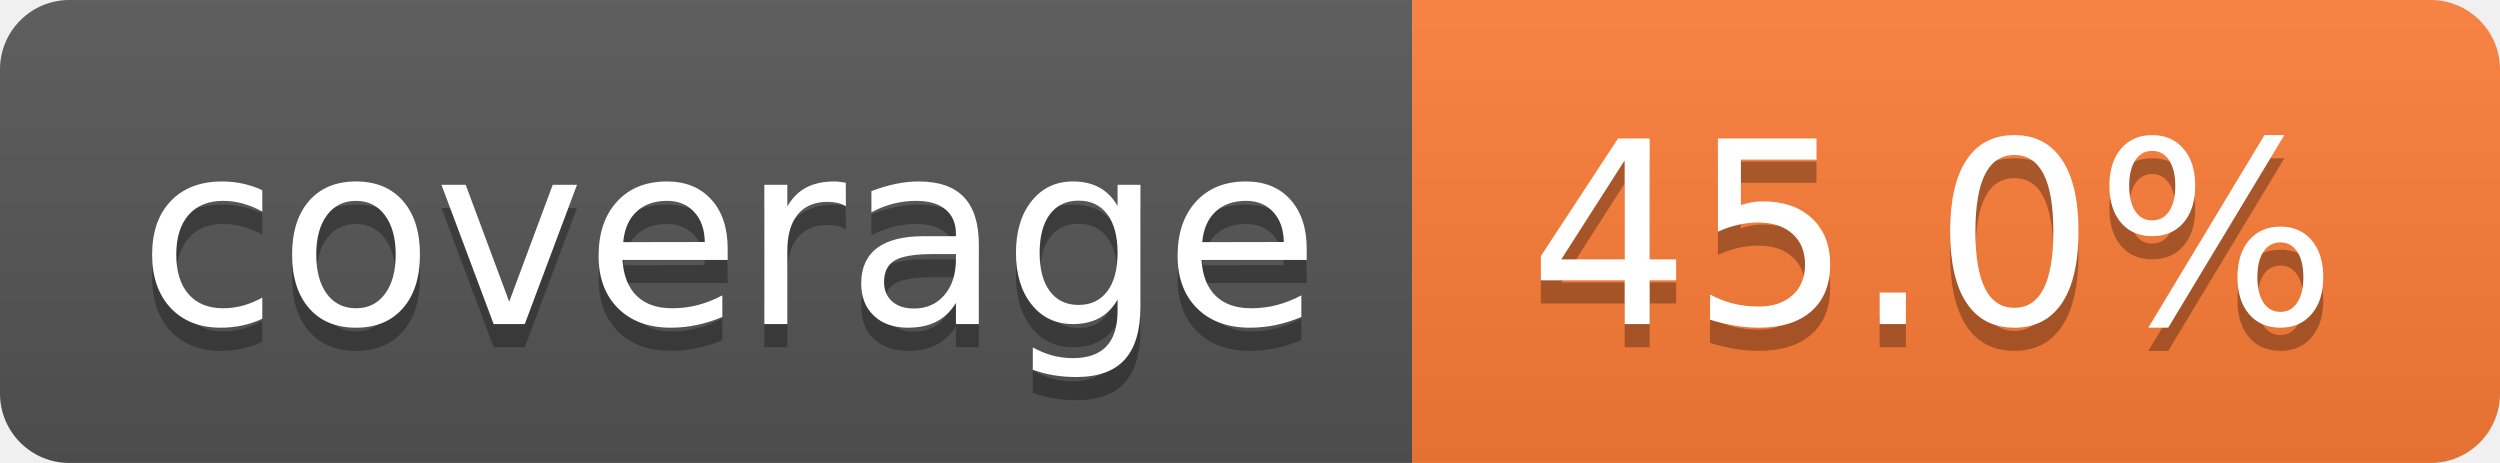
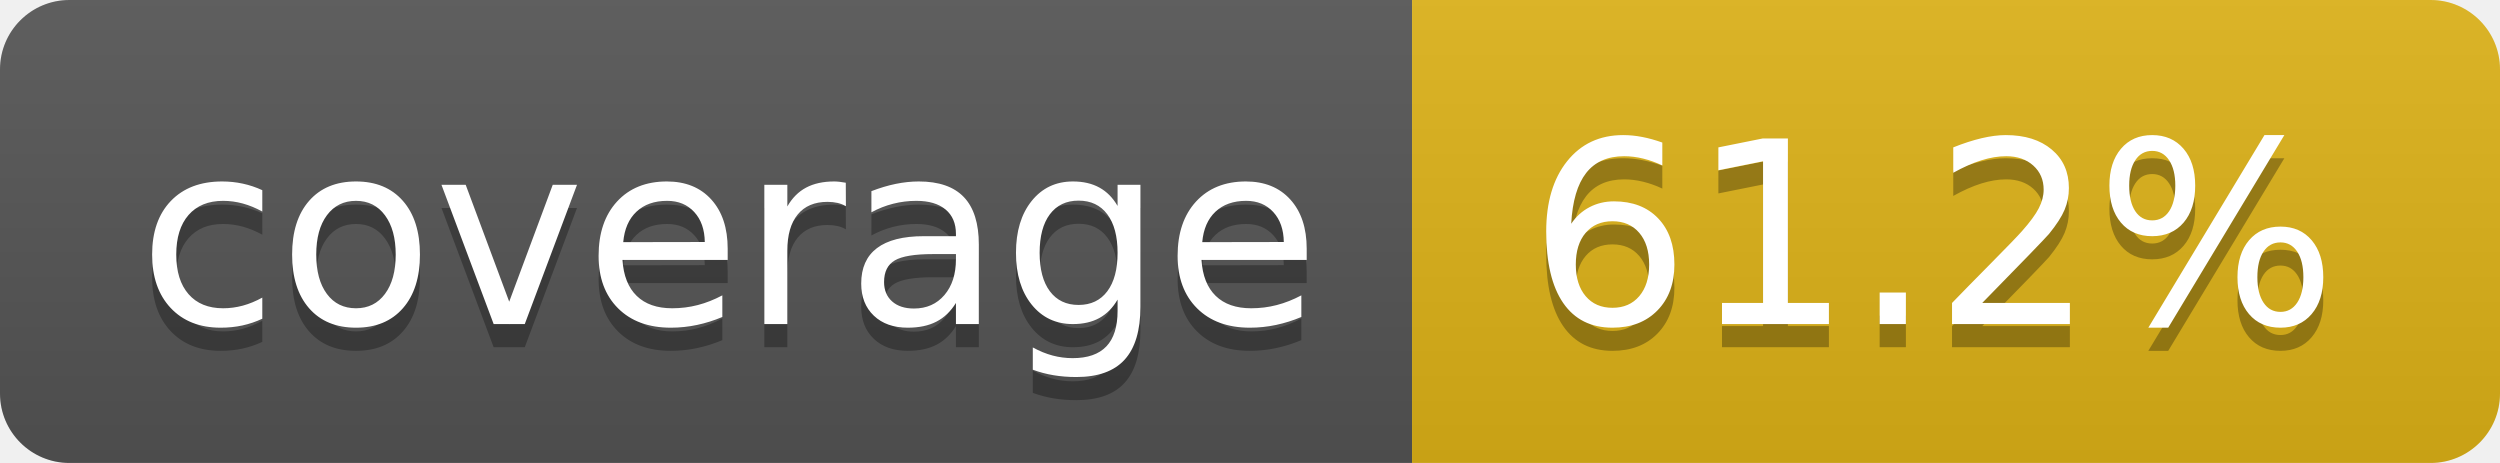
- <svg xmlns="http://www.w3.org/2000/svg" width="108" height="20" role="img" aria-label="coverage: 45.0%">
+ <svg xmlns="http://www.w3.org/2000/svg" width="108" height="20" role="img" aria-label="coverage: 61.2%">
  <linearGradient id="s" x2="0" y2="100%">
    <stop offset="0" stop-color="#bbb" stop-opacity=".1" />
    <stop offset="1" stop-opacity=".1" />
  </linearGradient>
  <clipPath id="r">
    <rect width="108" height="20" rx="3" fill="#fff" />
  </clipPath>
  <g clip-path="url(#r)">
    <rect width="61" height="20" fill="#555" />
-     <rect x="61" width="47" height="20" fill="#fe7d37" />
+     <rect x="61" width="47" height="20" fill="#dfb317" />
    <rect width="108" height="20" fill="url(#s)" />
  </g>
  <g fill="#fff" text-anchor="middle" font-family="Verdana,Geneva,DejaVu Sans,sans-serif" text-rendering="geometricPrecision" font-size="110">
    <text aria-hidden="true" x="315" y="150" fill="#010101" fill-opacity=".3" transform="scale(.1)" textLength="510">coverage</text>
    <text x="315" y="140" transform="scale(.1)" fill="#fff" textLength="510">coverage</text>
-     <text aria-hidden="true" x="835" y="150" fill="#010101" fill-opacity=".3" transform="scale(.1)" textLength="370">45.0%</text>
-     <text x="835" y="140" transform="scale(.1)" fill="#fff" textLength="370">45.0%</text>
+     <text aria-hidden="true" x="835" y="150" fill="#010101" fill-opacity=".3" transform="scale(.1)" textLength="370">61.2%</text>
+     <text x="835" y="140" transform="scale(.1)" fill="#fff" textLength="370">61.2%</text>
  </g>
</svg>
